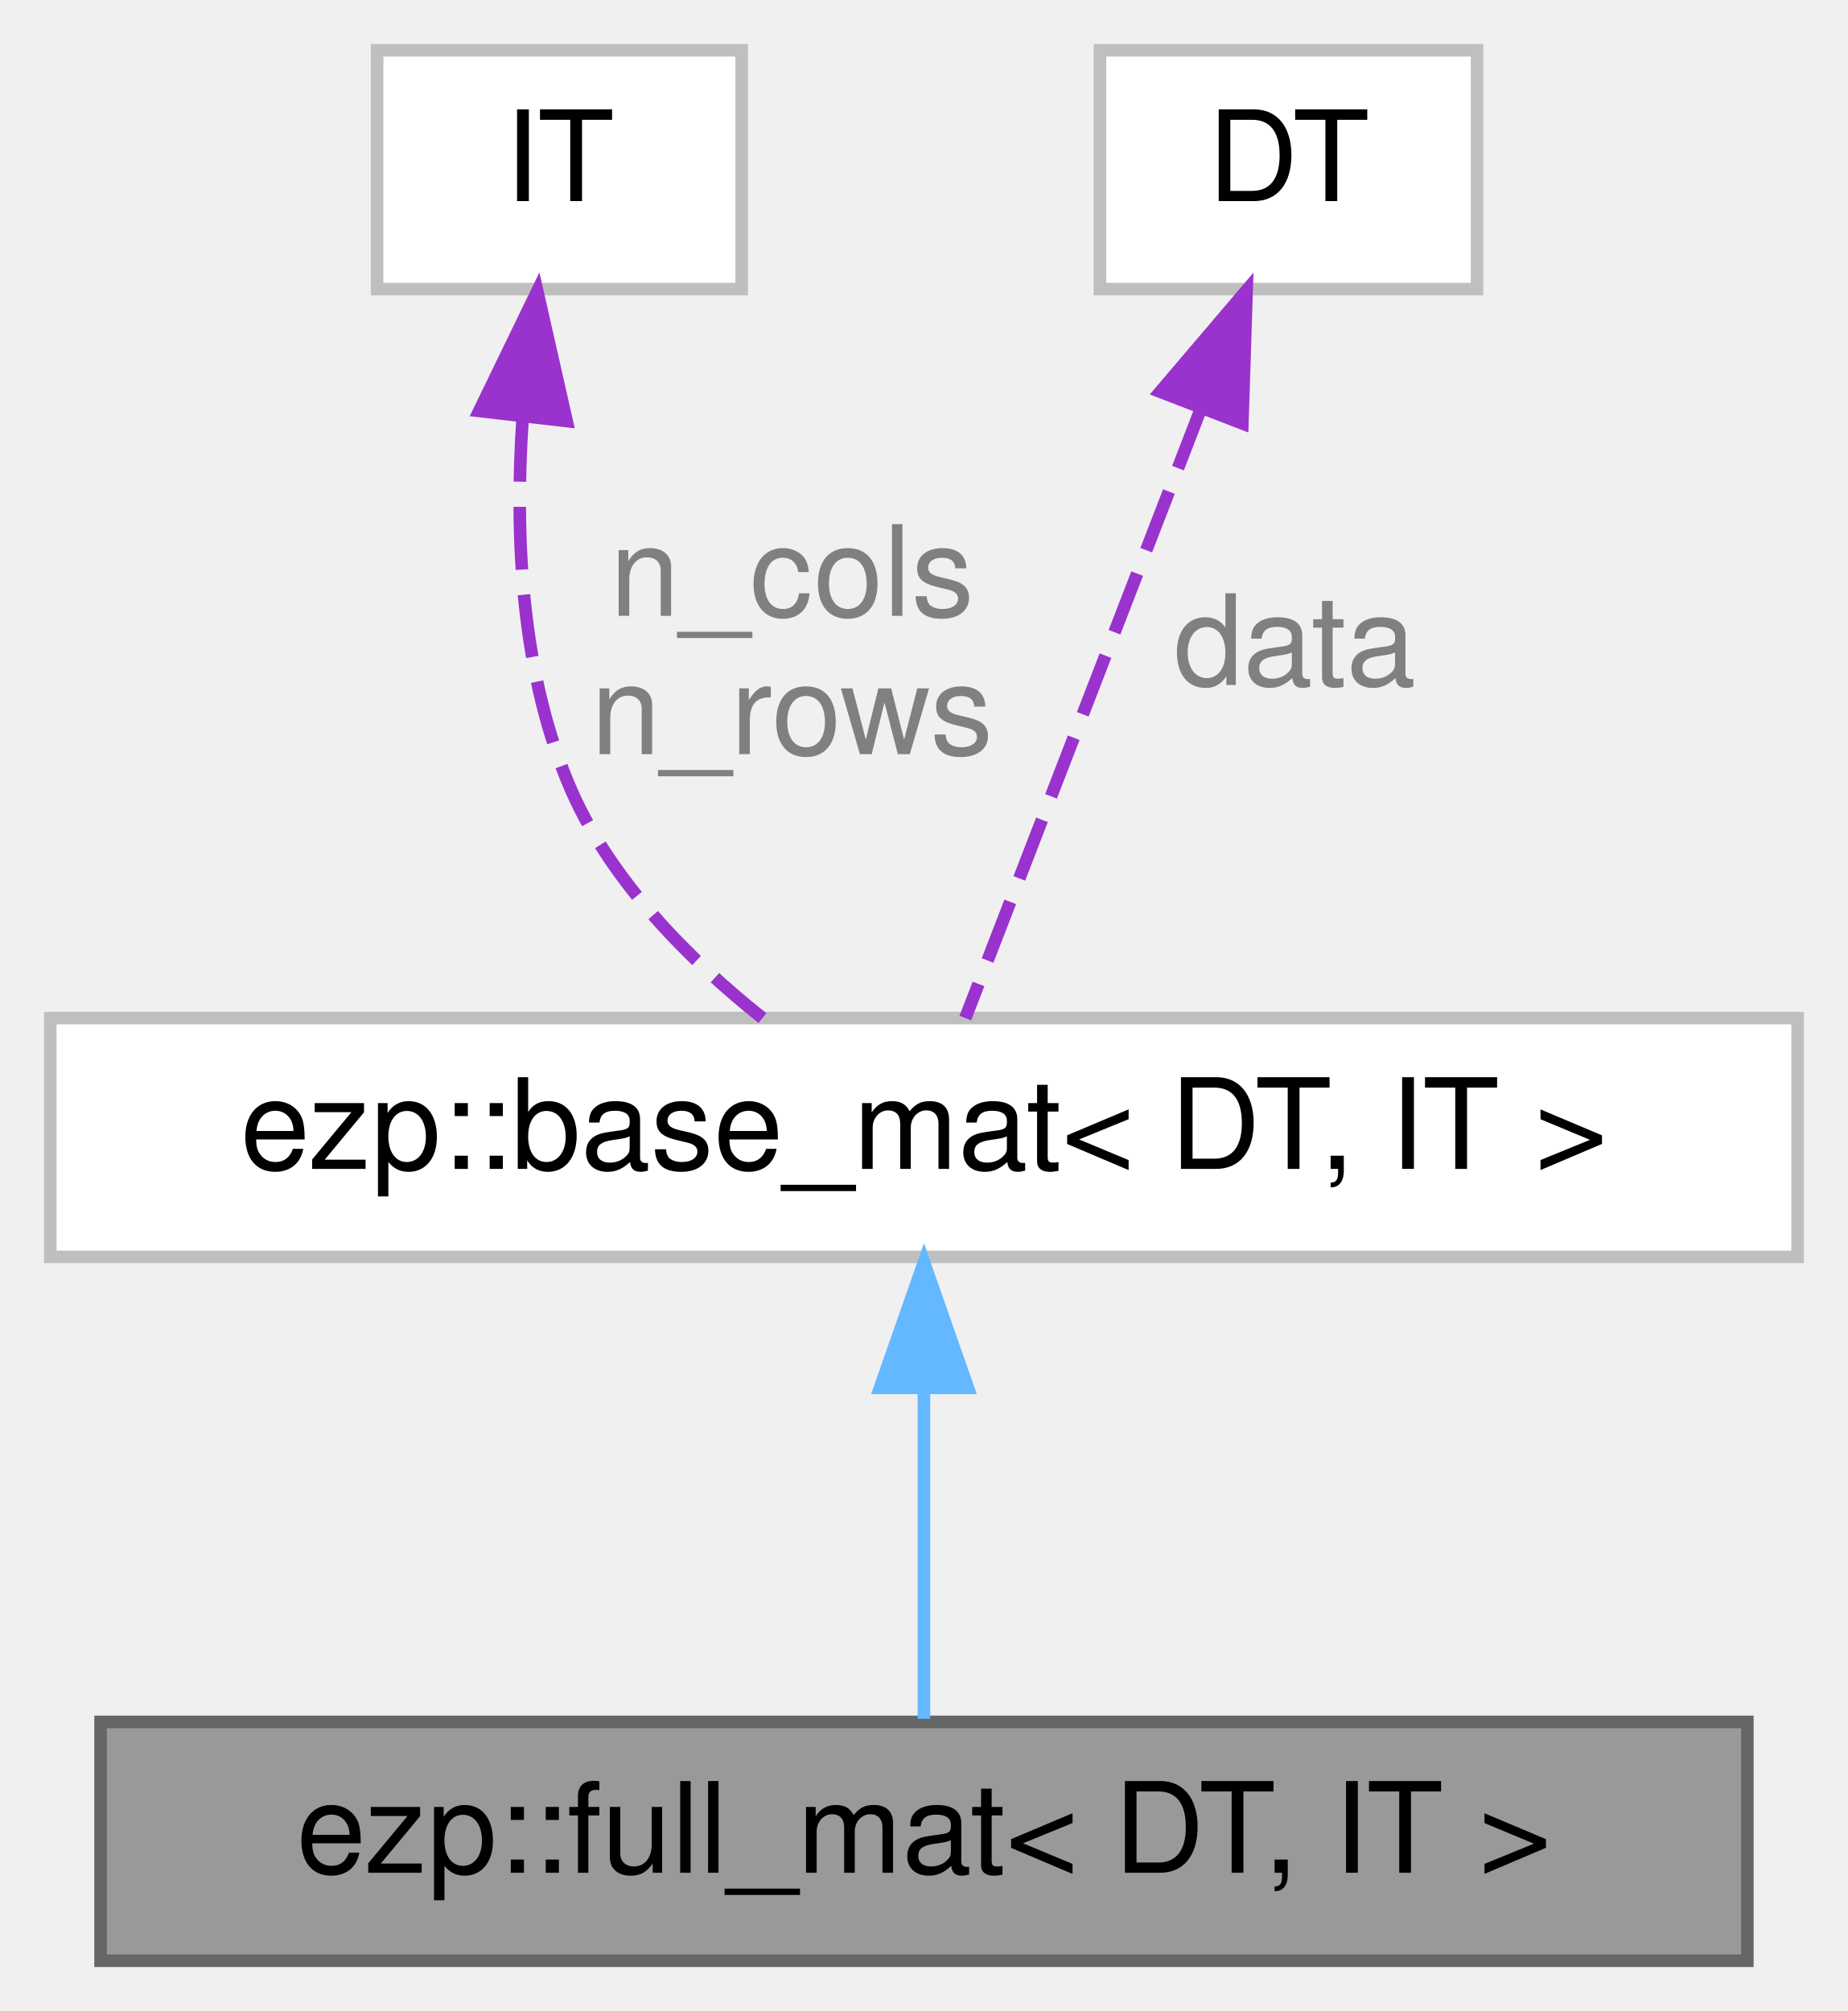
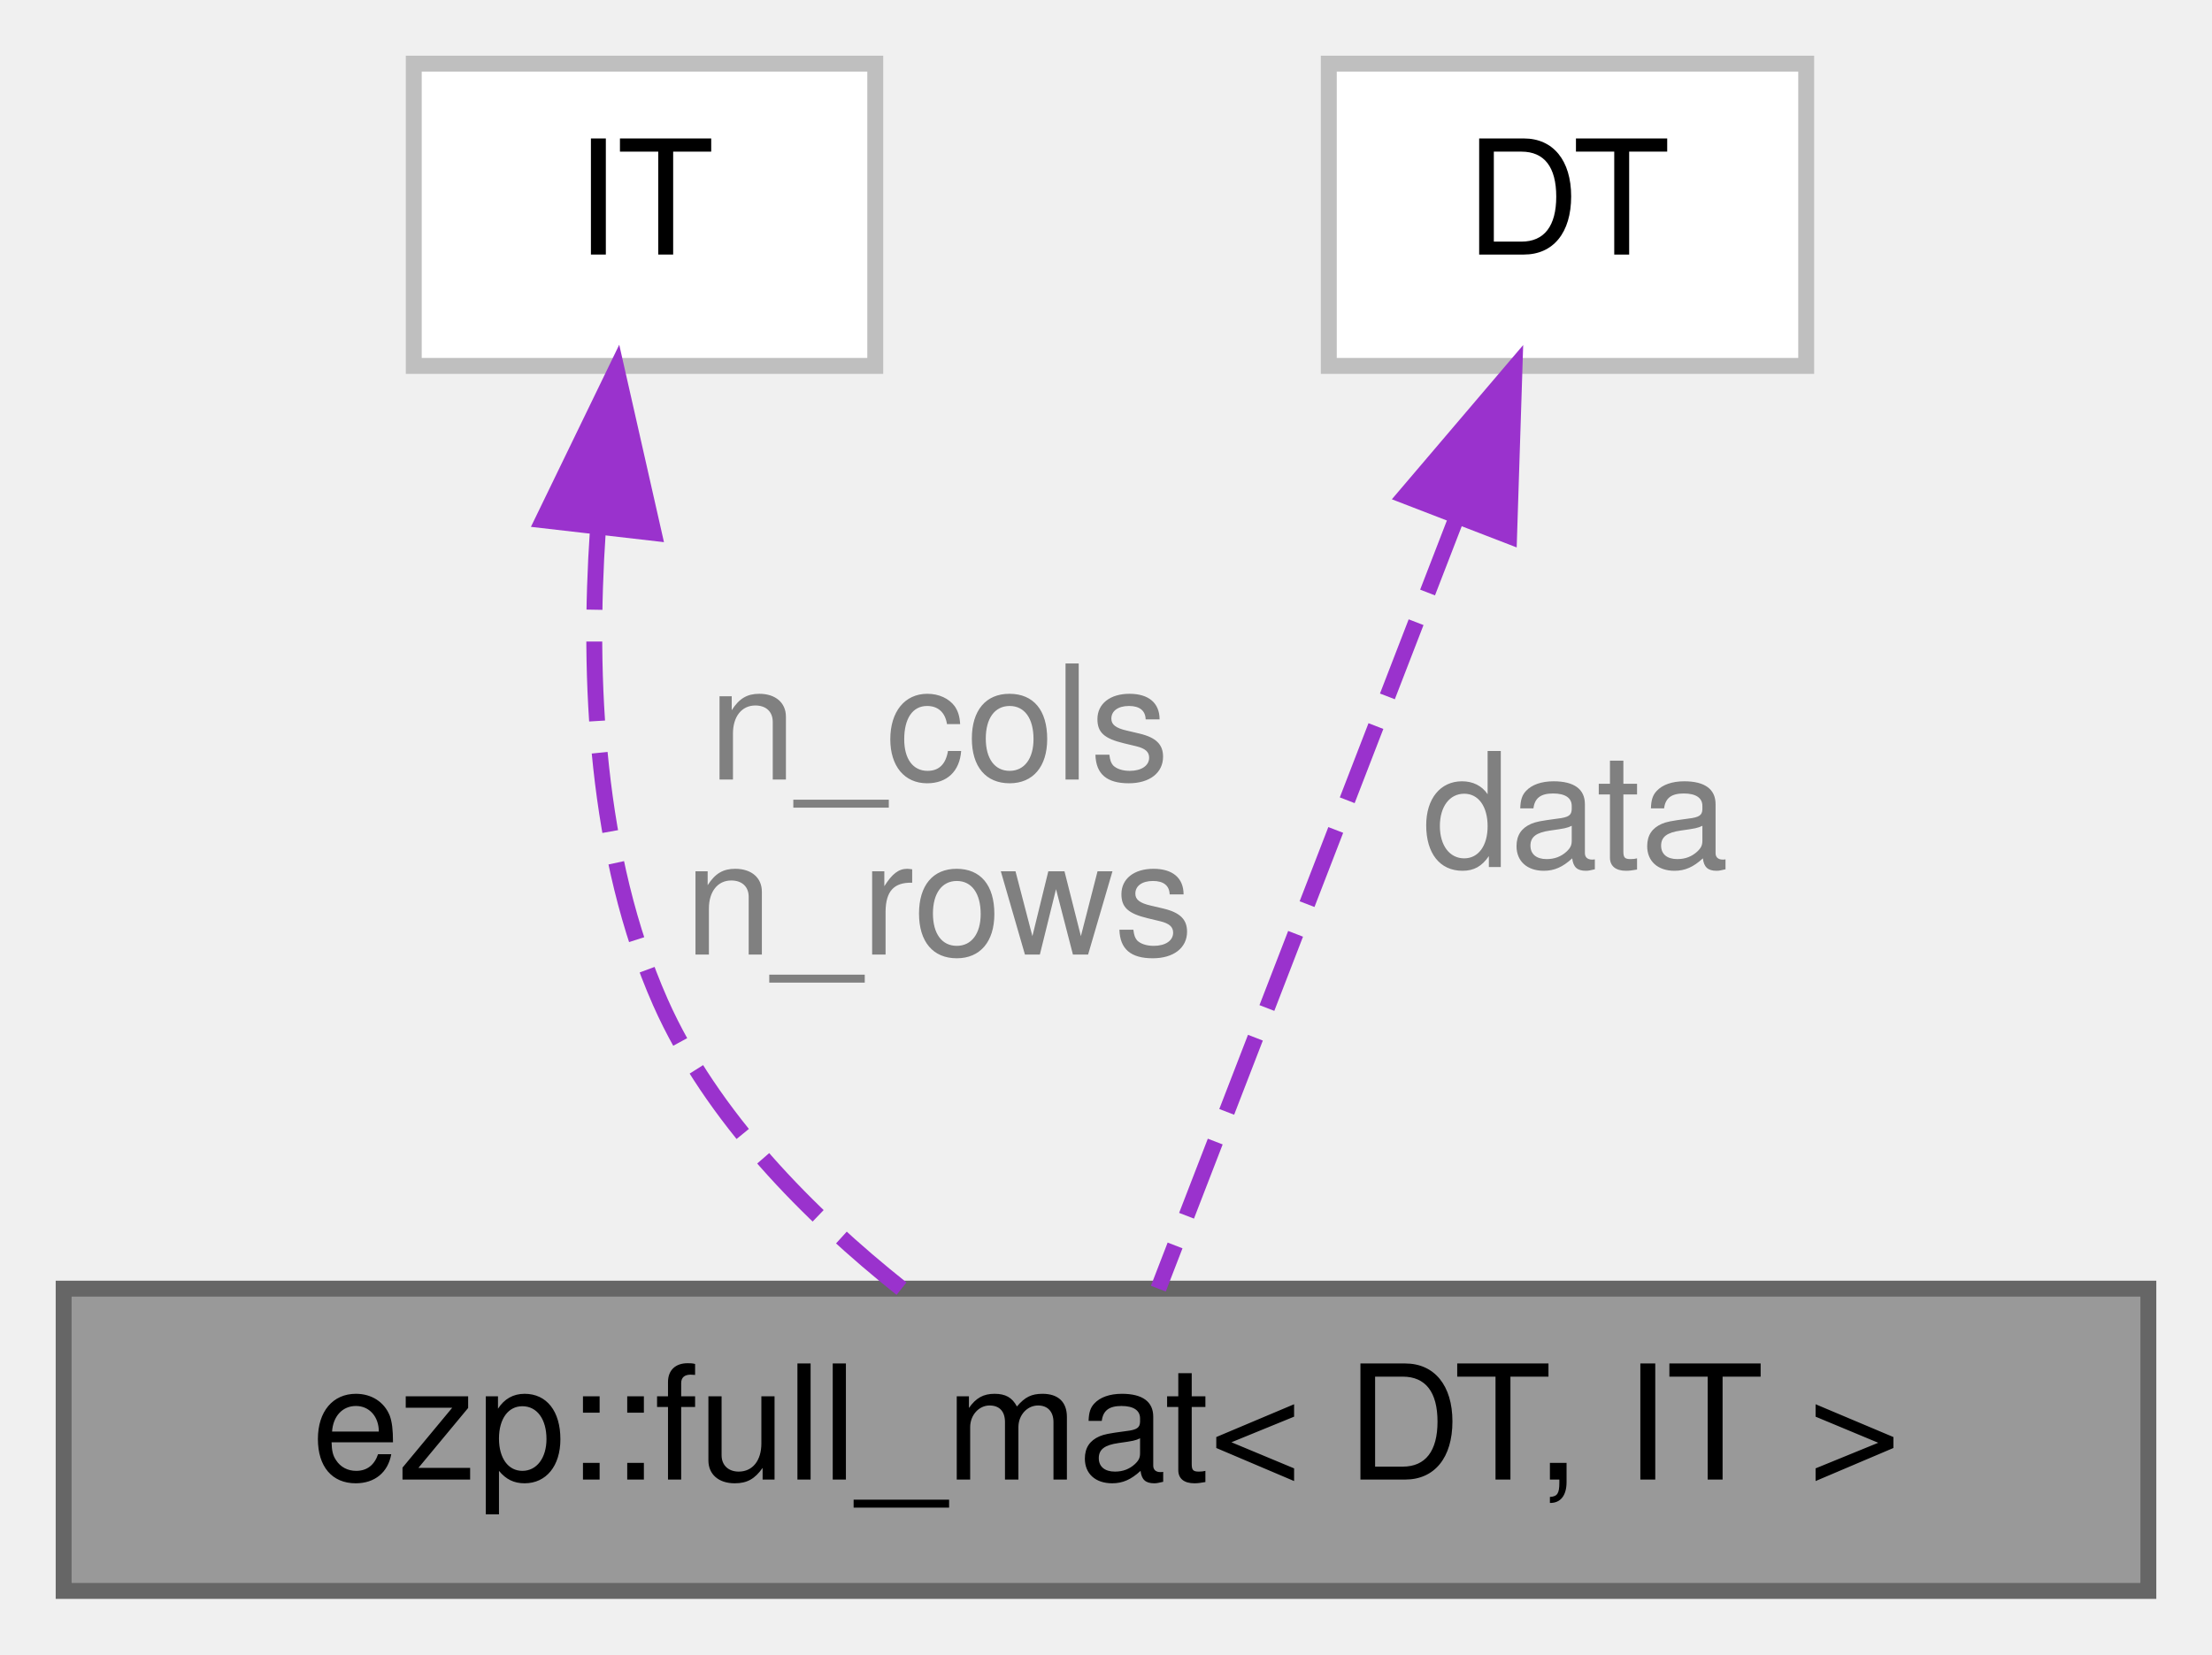
- <svg xmlns="http://www.w3.org/2000/svg" xmlns:xlink="http://www.w3.org/1999/xlink" width="147pt" height="160pt" viewBox="0.00 0.00 147.00 160.00">
-   <g id="graph0" class="graph" transform="scale(1 1) rotate(0) translate(4 156)">
+ <svg xmlns="http://www.w3.org/2000/svg" xmlns:xlink="http://www.w3.org/1999/xlink" width="139pt" height="104pt" viewBox="0.00 0.00 139.00 104.00">
+   <g id="graph0" class="graph" transform="scale(1 1) rotate(0) translate(4 100)">
    <g id="Node000001" class="node">
      <g id="a_Node000001">
        <a xlink:title=" ">
-           <polygon fill="#999999" stroke="#666666" points="135,-19 4,-19 4,0 135,0 135,-19" />
-           <text text-anchor="middle" x="69.5" y="-7" font-family="Helvetica,sans-Serif" font-size="10.00">ezp::full_mat&lt; DT, IT &gt;</text>
+           <polygon fill="#999999" stroke="#666666" points="131,-19 0,-19 0,0 131,0 131,-19" />
+           <text text-anchor="middle" x="65.5" y="-7" font-family="Helvetica,sans-Serif" font-size="10.00">ezp::full_mat&lt; DT, IT &gt;</text>
        </a>
      </g>
    </g>
    <g id="Node000002" class="node">
      <g id="a_Node000002">
-         <a xlink:href="../../d3/d46/structezp_1_1base__mat.html" target="_top" xlink:title=" ">
-           <polygon fill="white" stroke="#bfbfbf" points="139,-75 0,-75 0,-56 139,-56 139,-75" />
-           <text text-anchor="middle" x="69.5" y="-63" font-family="Helvetica,sans-Serif" font-size="10.00">ezp::base_mat&lt; DT, IT &gt;</text>
+         <a xlink:title=" ">
+           <polygon fill="white" stroke="#bfbfbf" points="51,-96 22,-96 22,-77 51,-77 51,-96" />
+           <text text-anchor="middle" x="36.5" y="-84" font-family="Helvetica,sans-Serif" font-size="10.00">IT</text>
        </a>
      </g>
    </g>
    <g id="edge1_Node000001_Node000002" class="edge">
      <g id="a_edge1_Node000001_Node000002">
        <a xlink:title=" ">
-           <path fill="none" stroke="#63b8ff" d="M69.5,-45.3C69.5,-36.41 69.5,-26.28 69.5,-19.25" />
-           <polygon fill="#63b8ff" stroke="#63b8ff" points="66,-45.58 69.5,-55.58 73,-45.58 66,-45.58" />
+           <path fill="none" stroke="#9a32cd" stroke-dasharray="5,2" d="M33.57,-66.67C32.94,-57.37 33.43,-46.2 37.5,-37 40.7,-29.78 46.9,-23.58 52.65,-19" />
+           <polygon fill="#9a32cd" stroke="#9a32cd" points="30.12,-67.3 34.74,-76.83 37.08,-66.5 30.12,-67.3" />
        </a>
      </g>
+       <text text-anchor="middle" x="55" y="-51" font-family="Helvetica,sans-Serif" font-size="10.00" fill="grey"> n_cols</text>
+       <text text-anchor="middle" x="55" y="-40" font-family="Helvetica,sans-Serif" font-size="10.00" fill="grey">n_rows</text>
    </g>
    <g id="Node000003" class="node">
      <g id="a_Node000003">
        <a xlink:title=" ">
-           <polygon fill="white" stroke="#bfbfbf" points="55,-152 26,-152 26,-133 55,-133 55,-152" />
-           <text text-anchor="middle" x="40.5" y="-140" font-family="Helvetica,sans-Serif" font-size="10.00">IT</text>
+           <polygon fill="white" stroke="#bfbfbf" points="109.5,-96 79.5,-96 79.5,-77 109.5,-77 109.5,-96" />
+           <text text-anchor="middle" x="94.5" y="-84" font-family="Helvetica,sans-Serif" font-size="10.00">DT</text>
        </a>
      </g>
    </g>
-     <g id="edge2_Node000002_Node000003" class="edge">
-       <g id="a_edge2_Node000002_Node000003">
+     <g id="edge2_Node000001_Node000003" class="edge">
+       <g id="a_edge2_Node000001_Node000003">
        <a xlink:title=" ">
-           <path fill="none" stroke="#9a32cd" stroke-dasharray="5,2" d="M37.57,-122.67C36.94,-113.37 37.43,-102.2 41.5,-93 44.7,-85.78 50.9,-79.58 56.65,-75" />
-           <polygon fill="#9a32cd" stroke="#9a32cd" points="34.12,-123.3 38.74,-132.83 41.08,-122.5 34.12,-123.3" />
+           <path fill="none" stroke="#9a32cd" stroke-dasharray="5,2" d="M87.51,-67.42C81.57,-52.06 73.31,-30.7 68.79,-19" />
+           <polygon fill="#9a32cd" stroke="#9a32cd" points="84.3,-68.83 91.17,-76.9 90.83,-66.31 84.3,-68.83" />
        </a>
      </g>
-       <text text-anchor="middle" x="59" y="-107" font-family="Helvetica,sans-Serif" font-size="10.00" fill="grey"> n_cols</text>
-       <text text-anchor="middle" x="59" y="-96" font-family="Helvetica,sans-Serif" font-size="10.00" fill="grey">n_rows</text>
-     </g>
-     <g id="Node000004" class="node">
-       <g id="a_Node000004">
-         <a xlink:title=" ">
-           <polygon fill="white" stroke="#bfbfbf" points="113.5,-152 83.5,-152 83.5,-133 113.5,-133 113.5,-152" />
-           <text text-anchor="middle" x="98.5" y="-140" font-family="Helvetica,sans-Serif" font-size="10.00">DT</text>
-         </a>
-       </g>
-     </g>
-     <g id="edge3_Node000002_Node000004" class="edge">
-       <g id="a_edge3_Node000002_Node000004">
-         <a xlink:title=" ">
-           <path fill="none" stroke="#9a32cd" stroke-dasharray="5,2" d="M91.51,-123.42C85.57,-108.06 77.31,-86.7 72.79,-75" />
-           <polygon fill="#9a32cd" stroke="#9a32cd" points="88.3,-124.83 95.17,-132.9 94.83,-122.31 88.3,-124.83" />
-         </a>
-       </g>
-       <text text-anchor="middle" x="99" y="-101.5" font-family="Helvetica,sans-Serif" font-size="10.00" fill="grey"> data</text>
+       <text text-anchor="middle" x="95" y="-45.5" font-family="Helvetica,sans-Serif" font-size="10.00" fill="grey"> data</text>
    </g>
  </g>
</svg>
